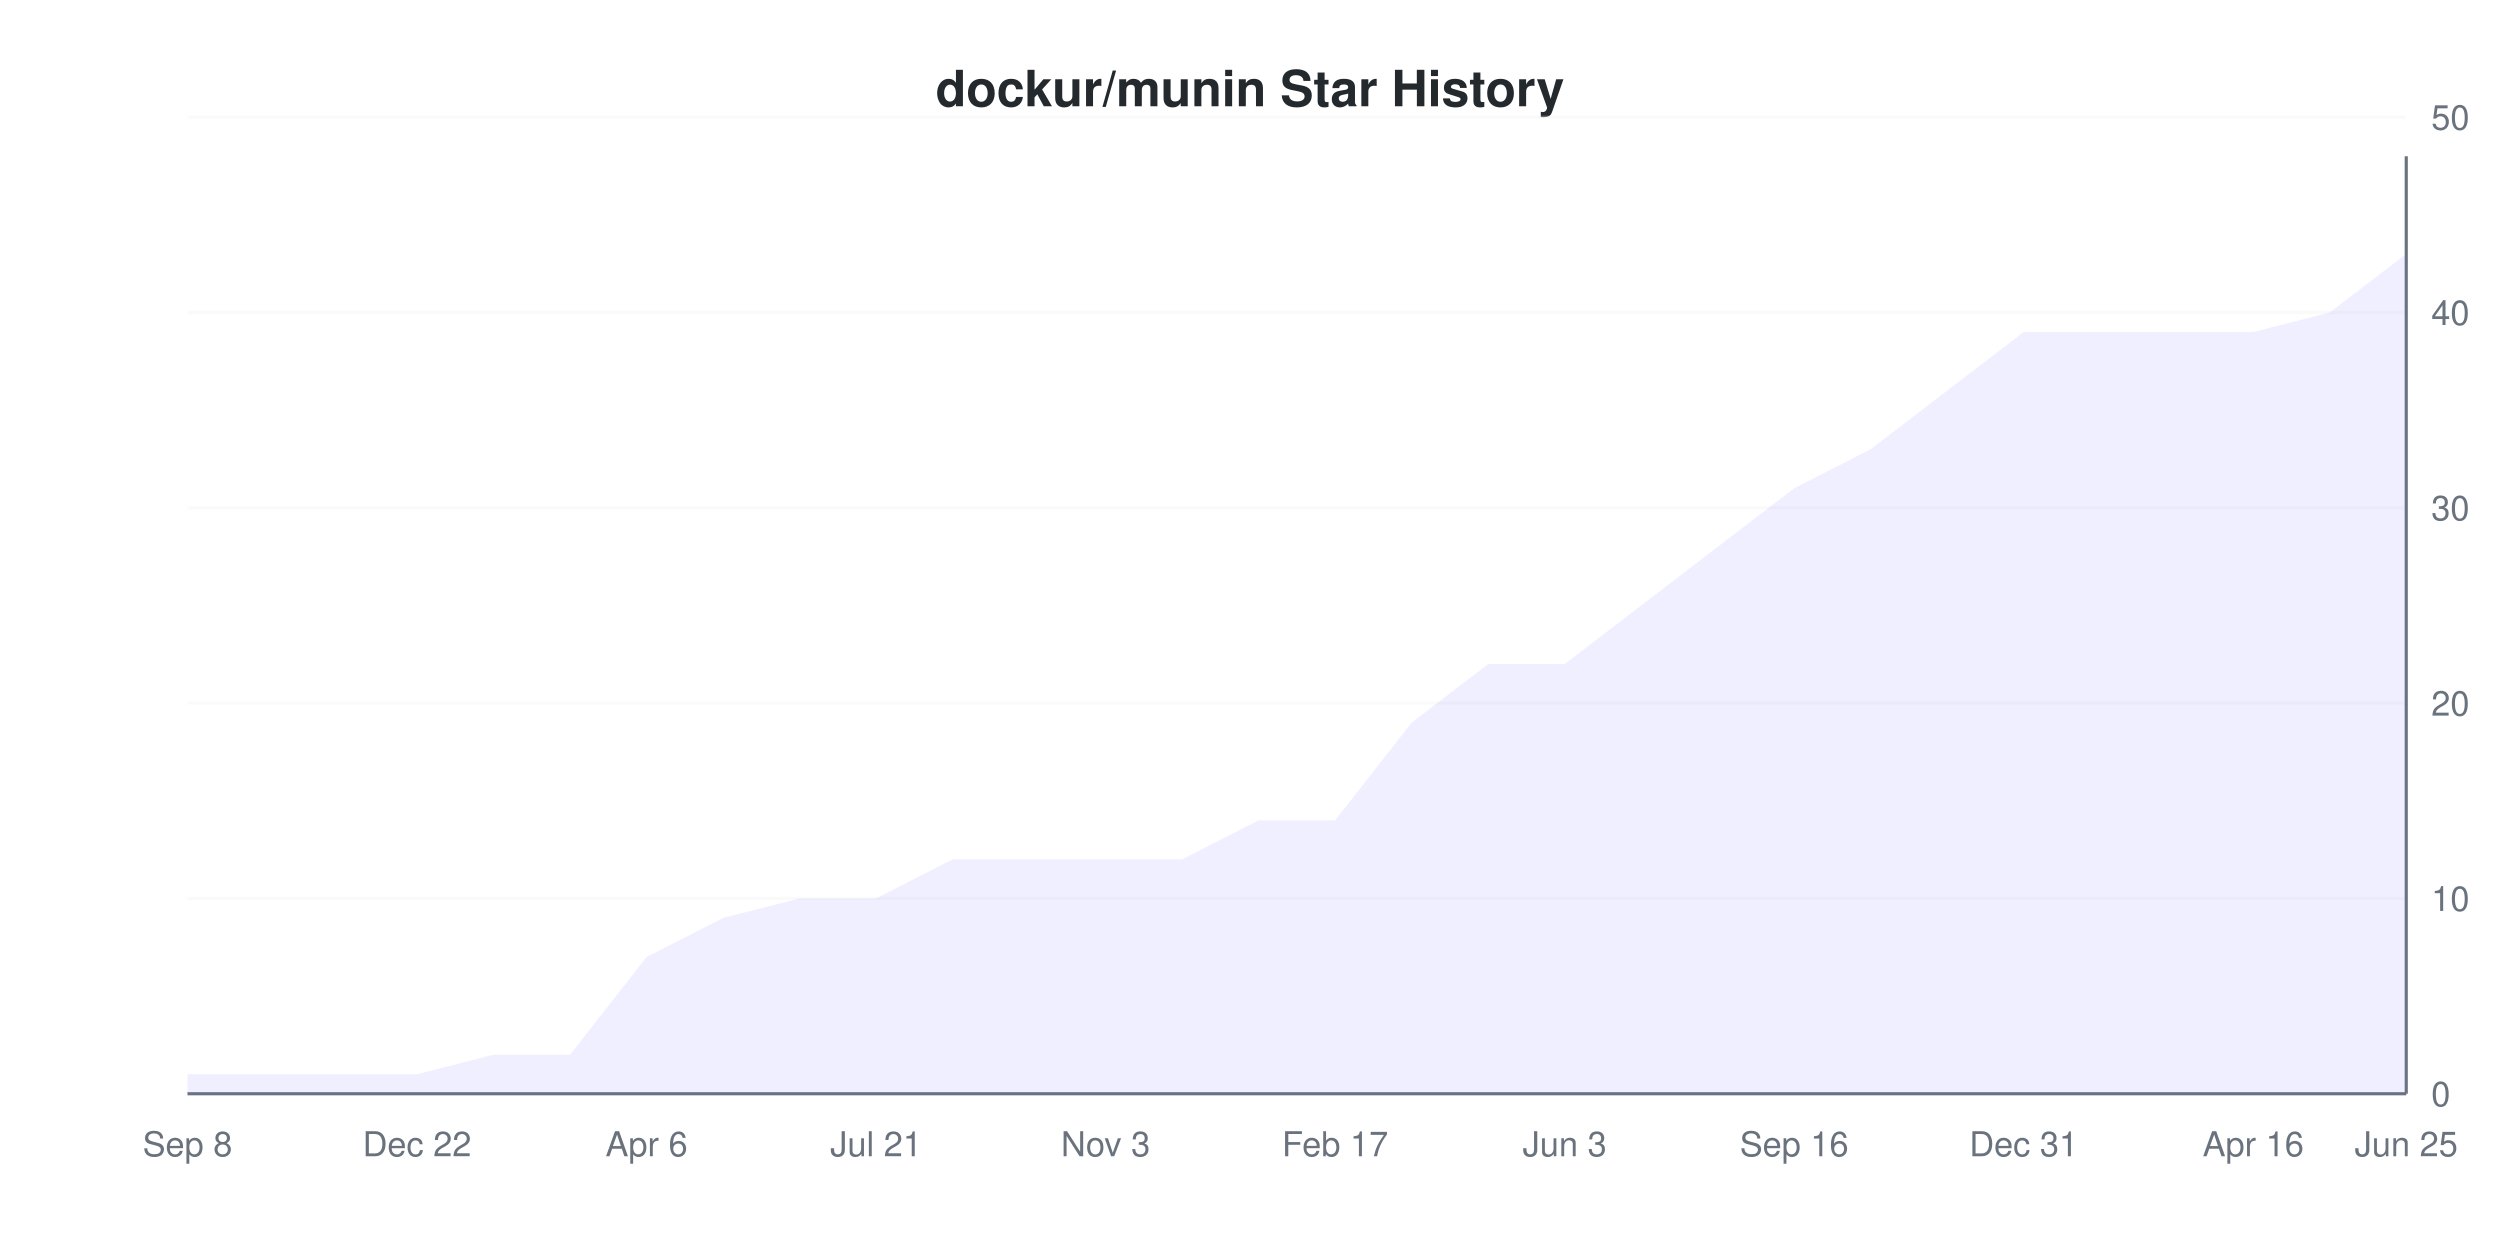
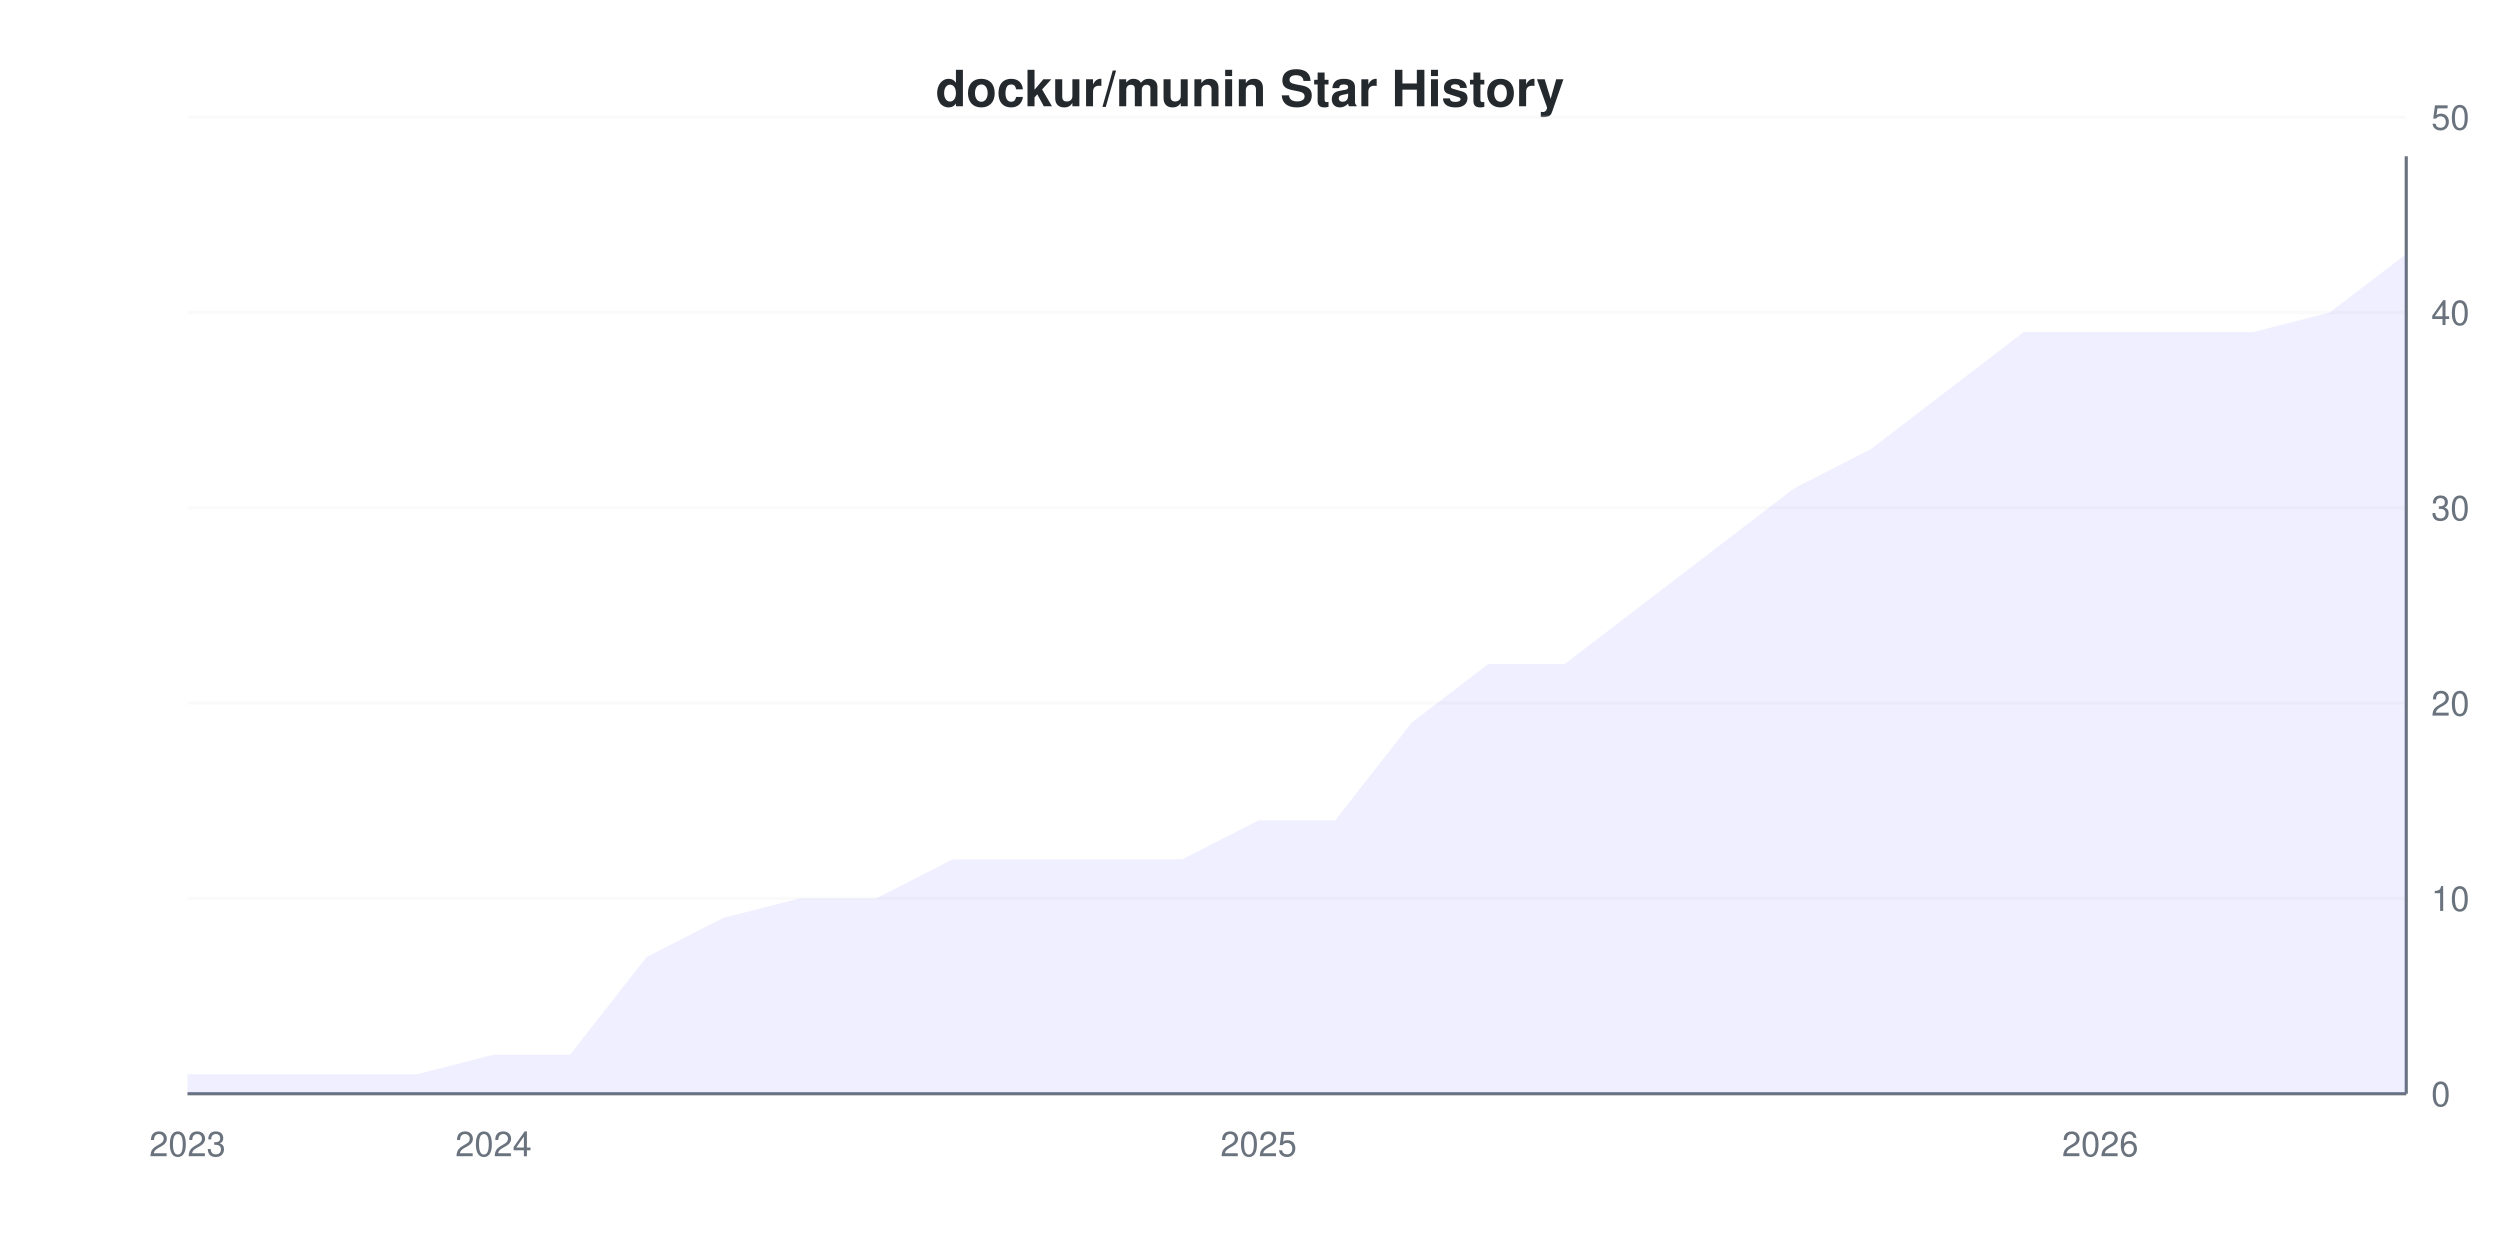
<svg xmlns="http://www.w3.org/2000/svg" viewBox="0 0 800 400" width="800" height="400">
  <style>
    @keyframes drawLine {
      to { stroke-dashoffset: 0; }
    }
    @keyframes fadeInPoint {
      from { opacity: 0; }
      to { opacity: 1; }
    }
    .data-line-0 {
      stroke-dasharray: 1199;
      stroke-dashoffset: 1199;
      animation: drawLine 2s ease-out forwards;
    }
    .data-point {
      opacity: 0;
      animation: fadeInPoint 0.5s ease-out forwards;
    }
    .chart-bg { fill: #fff; }
    .chart-text { fill: #24292e; }
    .chart-muted { fill: #6a737d; }
    .chart-grid { stroke: #eee; }
    .chart-axis { stroke: #6a737d; }
    @media (prefers-color-scheme: dark) {
      .chart-bg { fill: #0d1117; }
      .chart-text { fill: #e6edf3; }
      .chart-muted { fill: #8b949e; }
      .chart-grid { stroke: #21262d; }
      .chart-axis { stroke: #8b949e; }
    }
  </style>
  <rect width="800" height="400" class="chart-bg" />
  <text x="400" y="34" text-anchor="middle" class="chart-text" font-size="16" font-weight="bold" font-family="-apple-system, BlinkMacSystemFont, 'Segoe UI', Helvetica, Arial, sans-serif">dockur/munin Star History</text>
  <g class="grid">
    <line x1="60" y1="350" x2="770" y2="350" class="chart-grid" stroke-opacity="0.3" />
    <text x="778" y="354" text-anchor="start" class="chart-muted" font-size="11" font-family="-apple-system, BlinkMacSystemFont, 'Segoe UI', Helvetica, Arial, sans-serif">0</text>
    <line x1="60" y1="287.5" x2="770" y2="287.5" class="chart-grid" stroke-opacity="0.3" />
    <text x="778" y="291.5" text-anchor="start" class="chart-muted" font-size="11" font-family="-apple-system, BlinkMacSystemFont, 'Segoe UI', Helvetica, Arial, sans-serif">10</text>
    <line x1="60" y1="225" x2="770" y2="225" class="chart-grid" stroke-opacity="0.3" />
    <text x="778" y="229" text-anchor="start" class="chart-muted" font-size="11" font-family="-apple-system, BlinkMacSystemFont, 'Segoe UI', Helvetica, Arial, sans-serif">20</text>
    <line x1="60" y1="162.5" x2="770" y2="162.5" class="chart-grid" stroke-opacity="0.3" />
    <text x="778" y="166.5" text-anchor="start" class="chart-muted" font-size="11" font-family="-apple-system, BlinkMacSystemFont, 'Segoe UI', Helvetica, Arial, sans-serif">30</text>
    <line x1="60" y1="100" x2="770" y2="100" class="chart-grid" stroke-opacity="0.3" />
    <text x="778" y="104" text-anchor="start" class="chart-muted" font-size="11" font-family="-apple-system, BlinkMacSystemFont, 'Segoe UI', Helvetica, Arial, sans-serif">40</text>
    <line x1="60" y1="37.5" x2="770" y2="37.5" class="chart-grid" stroke-opacity="0.3" />
    <text x="778" y="41.5" text-anchor="start" class="chart-muted" font-size="11" font-family="-apple-system, BlinkMacSystemFont, 'Segoe UI', Helvetica, Arial, sans-serif">50</text>
  </g>
  <g class="milestones">
    
  </g>
  <g class="x-axis">
-     <text x="60" y="370" text-anchor="middle" class="chart-muted" font-size="11" font-family="-apple-system, BlinkMacSystemFont, 'Segoe UI', Helvetica, Arial, sans-serif">Sep 8</text>
-     <text x="133.448" y="370" text-anchor="middle" class="chart-muted" font-size="11" font-family="-apple-system, BlinkMacSystemFont, 'Segoe UI', Helvetica, Arial, sans-serif">Dec 22</text>
-     <text x="206.897" y="370" text-anchor="middle" class="chart-muted" font-size="11" font-family="-apple-system, BlinkMacSystemFont, 'Segoe UI', Helvetica, Arial, sans-serif">Apr 6</text>
-     <text x="280.345" y="370" text-anchor="middle" class="chart-muted" font-size="11" font-family="-apple-system, BlinkMacSystemFont, 'Segoe UI', Helvetica, Arial, sans-serif">Jul 21</text>
-     <text x="353.793" y="370" text-anchor="middle" class="chart-muted" font-size="11" font-family="-apple-system, BlinkMacSystemFont, 'Segoe UI', Helvetica, Arial, sans-serif">Nov 3</text>
-     <text x="427.241" y="370" text-anchor="middle" class="chart-muted" font-size="11" font-family="-apple-system, BlinkMacSystemFont, 'Segoe UI', Helvetica, Arial, sans-serif">Feb 17</text>
-     <text x="500.69" y="370" text-anchor="middle" class="chart-muted" font-size="11" font-family="-apple-system, BlinkMacSystemFont, 'Segoe UI', Helvetica, Arial, sans-serif">Jun 3</text>
-     <text x="574.138" y="370" text-anchor="middle" class="chart-muted" font-size="11" font-family="-apple-system, BlinkMacSystemFont, 'Segoe UI', Helvetica, Arial, sans-serif">Sep 16</text>
-     <text x="647.586" y="370" text-anchor="middle" class="chart-muted" font-size="11" font-family="-apple-system, BlinkMacSystemFont, 'Segoe UI', Helvetica, Arial, sans-serif">Dec 31</text>
-     <text x="721.034" y="370" text-anchor="middle" class="chart-muted" font-size="11" font-family="-apple-system, BlinkMacSystemFont, 'Segoe UI', Helvetica, Arial, sans-serif">Apr 16</text>
-     <text x="770" y="370" text-anchor="middle" class="chart-muted" font-size="11" font-family="-apple-system, BlinkMacSystemFont, 'Segoe UI', Helvetica, Arial, sans-serif">Jun 25</text>
+     <text x="60" y="370" text-anchor="middle" class="chart-muted" font-size="11" font-family="-apple-system, BlinkMacSystemFont, 'Segoe UI', Helvetica, Arial, sans-serif">2023</text>
+     <text x="157.931" y="370" text-anchor="middle" class="chart-muted" font-size="11" font-family="-apple-system, BlinkMacSystemFont, 'Segoe UI', Helvetica, Arial, sans-serif">2024</text>
+     <text x="402.759" y="370" text-anchor="middle" class="chart-muted" font-size="11" font-family="-apple-system, BlinkMacSystemFont, 'Segoe UI', Helvetica, Arial, sans-serif">2025</text>
+     <text x="672.069" y="370" text-anchor="middle" class="chart-muted" font-size="11" font-family="-apple-system, BlinkMacSystemFont, 'Segoe UI', Helvetica, Arial, sans-serif">2026</text>
  </g>
  <line x1="770" y1="50" x2="770" y2="350" class="chart-axis" stroke-width="1" />
  <line x1="60" y1="350" x2="770" y2="350" class="chart-axis" stroke-width="1" />
  <path d="M60,343.75 L84.483,343.75 L108.966,343.75 L133.448,343.75 L157.931,337.5 L182.414,337.5 L206.897,306.25 L231.379,293.75 L255.862,287.5 L280.345,287.5 L304.828,275 L329.31,275 L353.793,275 L378.276,275 L402.759,262.5 L427.241,262.5 L451.724,231.25 L476.207,212.5 L500.69,212.5 L525.172,193.75 L549.655,175 L574.138,156.25 L598.621,143.75 L623.103,125 L647.586,106.25 L672.069,106.25 L696.552,106.25 L721.034,106.25 L745.517,100 L770,81.25 L770,350 L60,350 Z" fill="#6b63ff" fill-opacity="0.1" />
  <path d="M60,343.75 L84.483,343.75 L108.966,343.75 L133.448,343.75 L157.931,337.5 L182.414,337.5 L206.897,306.25 L231.379,293.75 L255.862,287.5 L280.345,287.5 L304.828,275 L329.31,275 L353.793,275 L378.276,275 L402.759,262.5 L427.241,262.5 L451.724,231.25 L476.207,212.5 L500.69,212.5 L525.172,193.75 L549.655,175 L574.138,156.25 L598.621,143.75 L623.103,125 L647.586,106.25 L672.069,106.25 L696.552,106.25 L721.034,106.25 L745.517,100 L770,81.25" fill="none" stroke="#6b63ff" stroke-width="2" class="data-line-0" />
  <g class="points">
    <circle cx="60" cy="343.75" r="4" fill="#6b63ff" class="data-point" style="animation-delay: 1.50s" />
    <circle cx="84.483" cy="343.75" r="4" fill="#6b63ff" class="data-point" style="animation-delay: 1.55s" />
    <circle cx="108.966" cy="343.75" r="4" fill="#6b63ff" class="data-point" style="animation-delay: 1.60s" />
    <circle cx="133.448" cy="343.75" r="4" fill="#6b63ff" class="data-point" style="animation-delay: 1.65s" />
    <circle cx="157.931" cy="337.5" r="4" fill="#6b63ff" class="data-point" style="animation-delay: 1.70s" />
    <circle cx="182.414" cy="337.5" r="4" fill="#6b63ff" class="data-point" style="animation-delay: 1.75s" />
    <circle cx="206.897" cy="306.25" r="4" fill="#6b63ff" class="data-point" style="animation-delay: 1.80s" />
    <circle cx="231.379" cy="293.75" r="4" fill="#6b63ff" class="data-point" style="animation-delay: 1.85s" />
    <circle cx="255.862" cy="287.5" r="4" fill="#6b63ff" class="data-point" style="animation-delay: 1.90s" />
    <circle cx="280.345" cy="287.5" r="4" fill="#6b63ff" class="data-point" style="animation-delay: 1.95s" />
    <circle cx="304.828" cy="275" r="4" fill="#6b63ff" class="data-point" style="animation-delay: 2.00s" />
    <circle cx="329.31" cy="275" r="4" fill="#6b63ff" class="data-point" style="animation-delay: 2.05s" />
    <circle cx="353.793" cy="275" r="4" fill="#6b63ff" class="data-point" style="animation-delay: 2.10s" />
    <circle cx="378.276" cy="275" r="4" fill="#6b63ff" class="data-point" style="animation-delay: 2.15s" />
    <circle cx="402.759" cy="262.5" r="4" fill="#6b63ff" class="data-point" style="animation-delay: 2.20s" />
    <circle cx="427.241" cy="262.5" r="4" fill="#6b63ff" class="data-point" style="animation-delay: 2.25s" />
    <circle cx="451.724" cy="231.25" r="4" fill="#6b63ff" class="data-point" style="animation-delay: 2.30s" />
    <circle cx="476.207" cy="212.5" r="4" fill="#6b63ff" class="data-point" style="animation-delay: 2.35s" />
    <circle cx="500.69" cy="212.5" r="4" fill="#6b63ff" class="data-point" style="animation-delay: 2.40s" />
    <circle cx="525.172" cy="193.75" r="4" fill="#6b63ff" class="data-point" style="animation-delay: 2.45s" />
    <circle cx="549.655" cy="175" r="4" fill="#6b63ff" class="data-point" style="animation-delay: 2.50s" />
    <circle cx="574.138" cy="156.25" r="4" fill="#6b63ff" class="data-point" style="animation-delay: 2.55s" />
    <circle cx="598.621" cy="143.75" r="4" fill="#6b63ff" class="data-point" style="animation-delay: 2.60s" />
    <circle cx="623.103" cy="125" r="4" fill="#6b63ff" class="data-point" style="animation-delay: 2.65s" />
    <circle cx="647.586" cy="106.25" r="4" fill="#6b63ff" class="data-point" style="animation-delay: 2.70s" />
    <circle cx="672.069" cy="106.25" r="4" fill="#6b63ff" class="data-point" style="animation-delay: 2.75s" />
    <circle cx="696.552" cy="106.25" r="4" fill="#6b63ff" class="data-point" style="animation-delay: 2.80s" />
    <circle cx="721.034" cy="106.25" r="4" fill="#6b63ff" class="data-point" style="animation-delay: 2.85s" />
    <circle cx="745.517" cy="100" r="4" fill="#6b63ff" class="data-point" style="animation-delay: 2.90s" />
    <circle cx="770" cy="81.25" r="4" fill="#6b63ff" class="data-point" style="animation-delay: 2.95s" />
  </g>
</svg>
